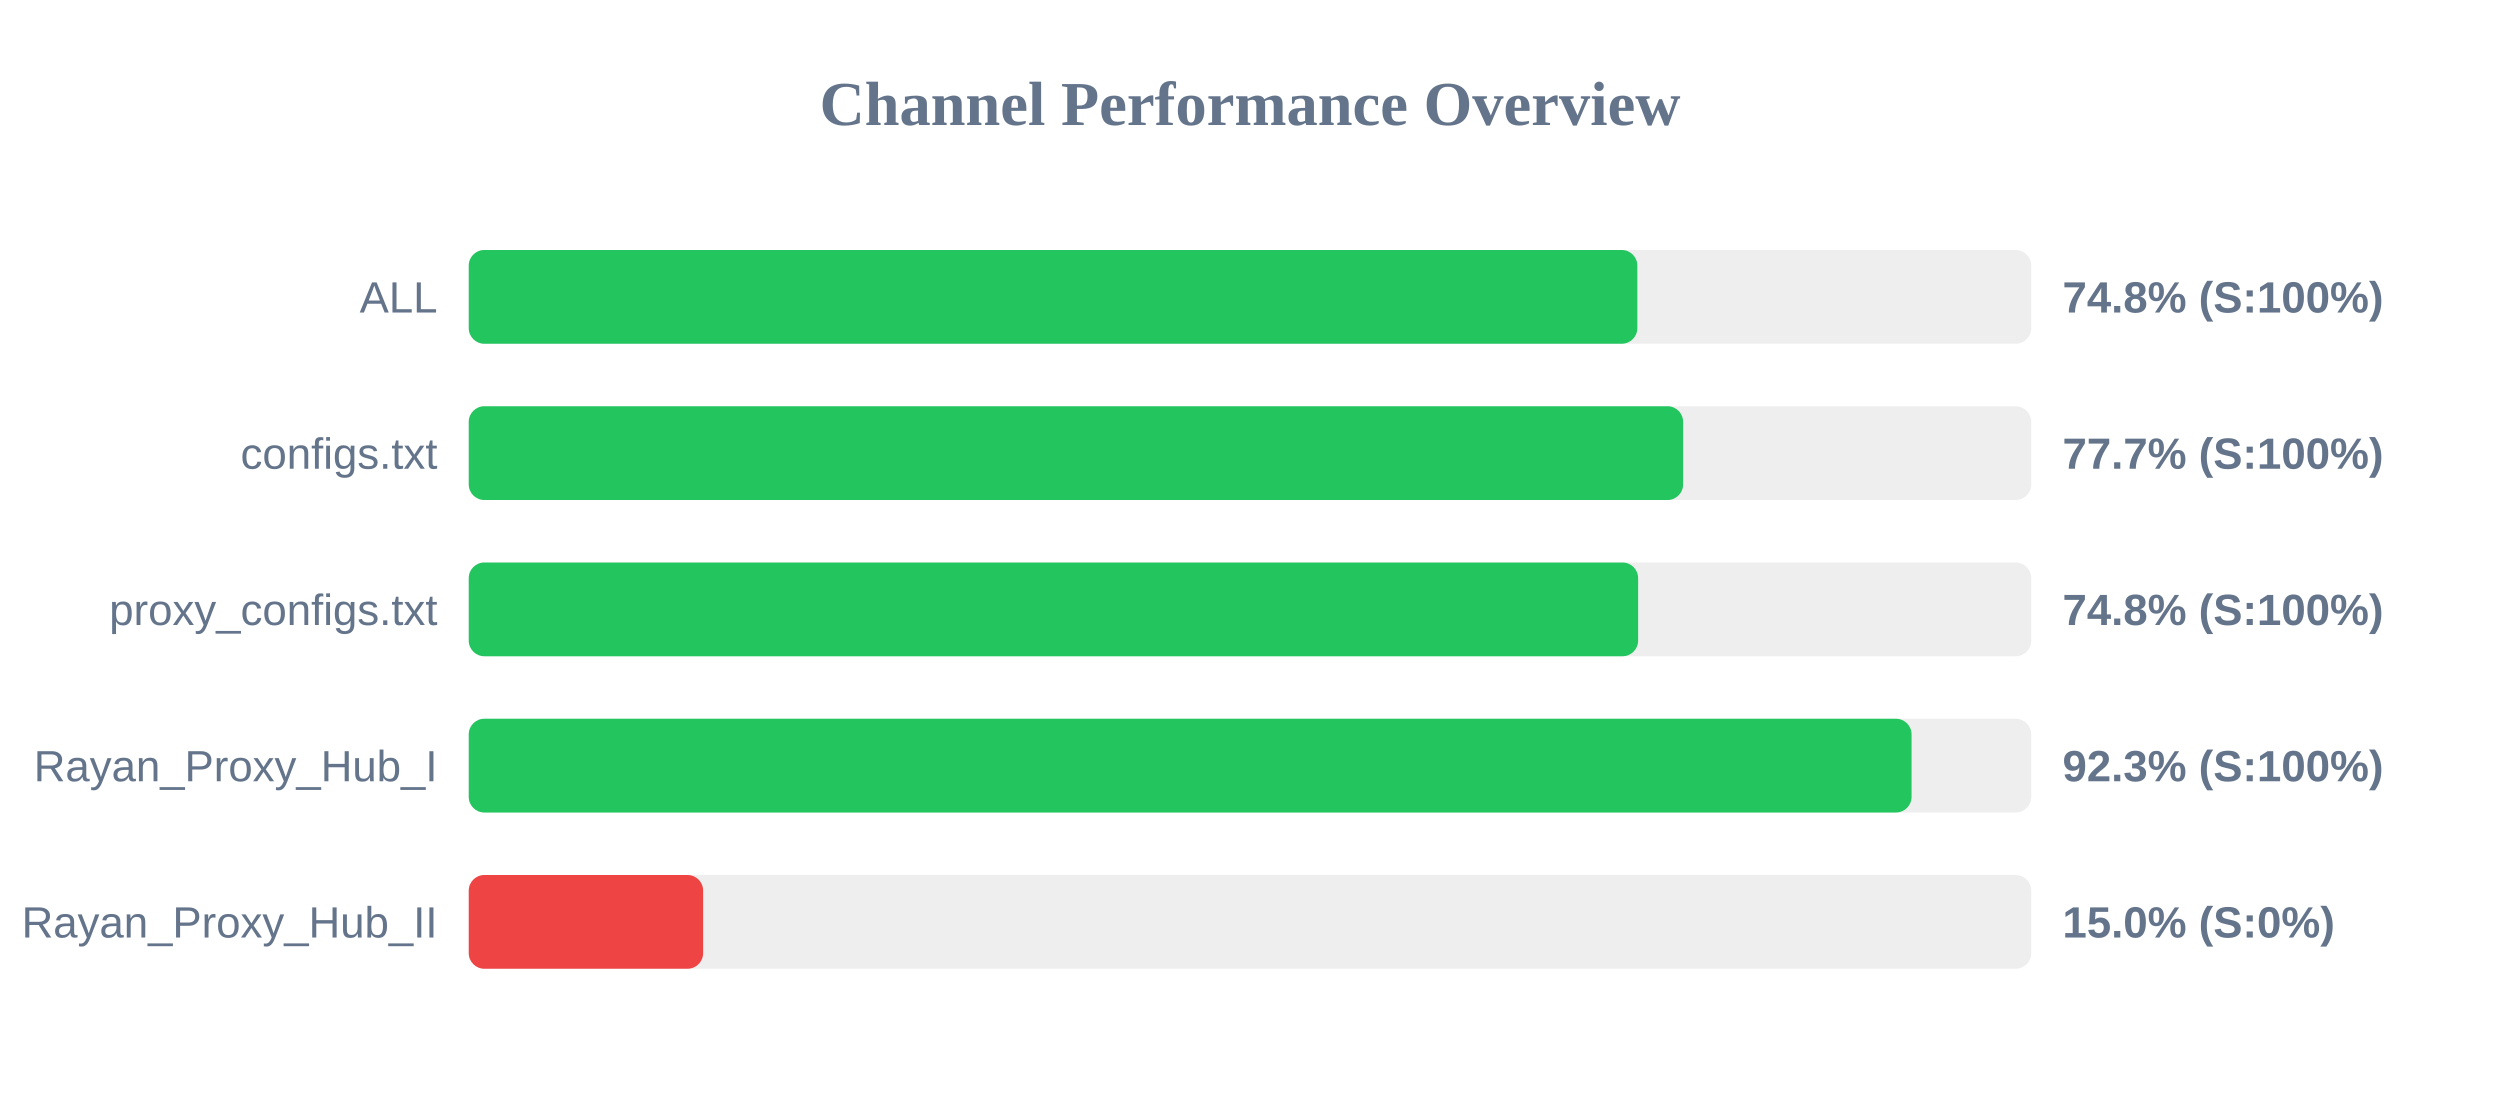
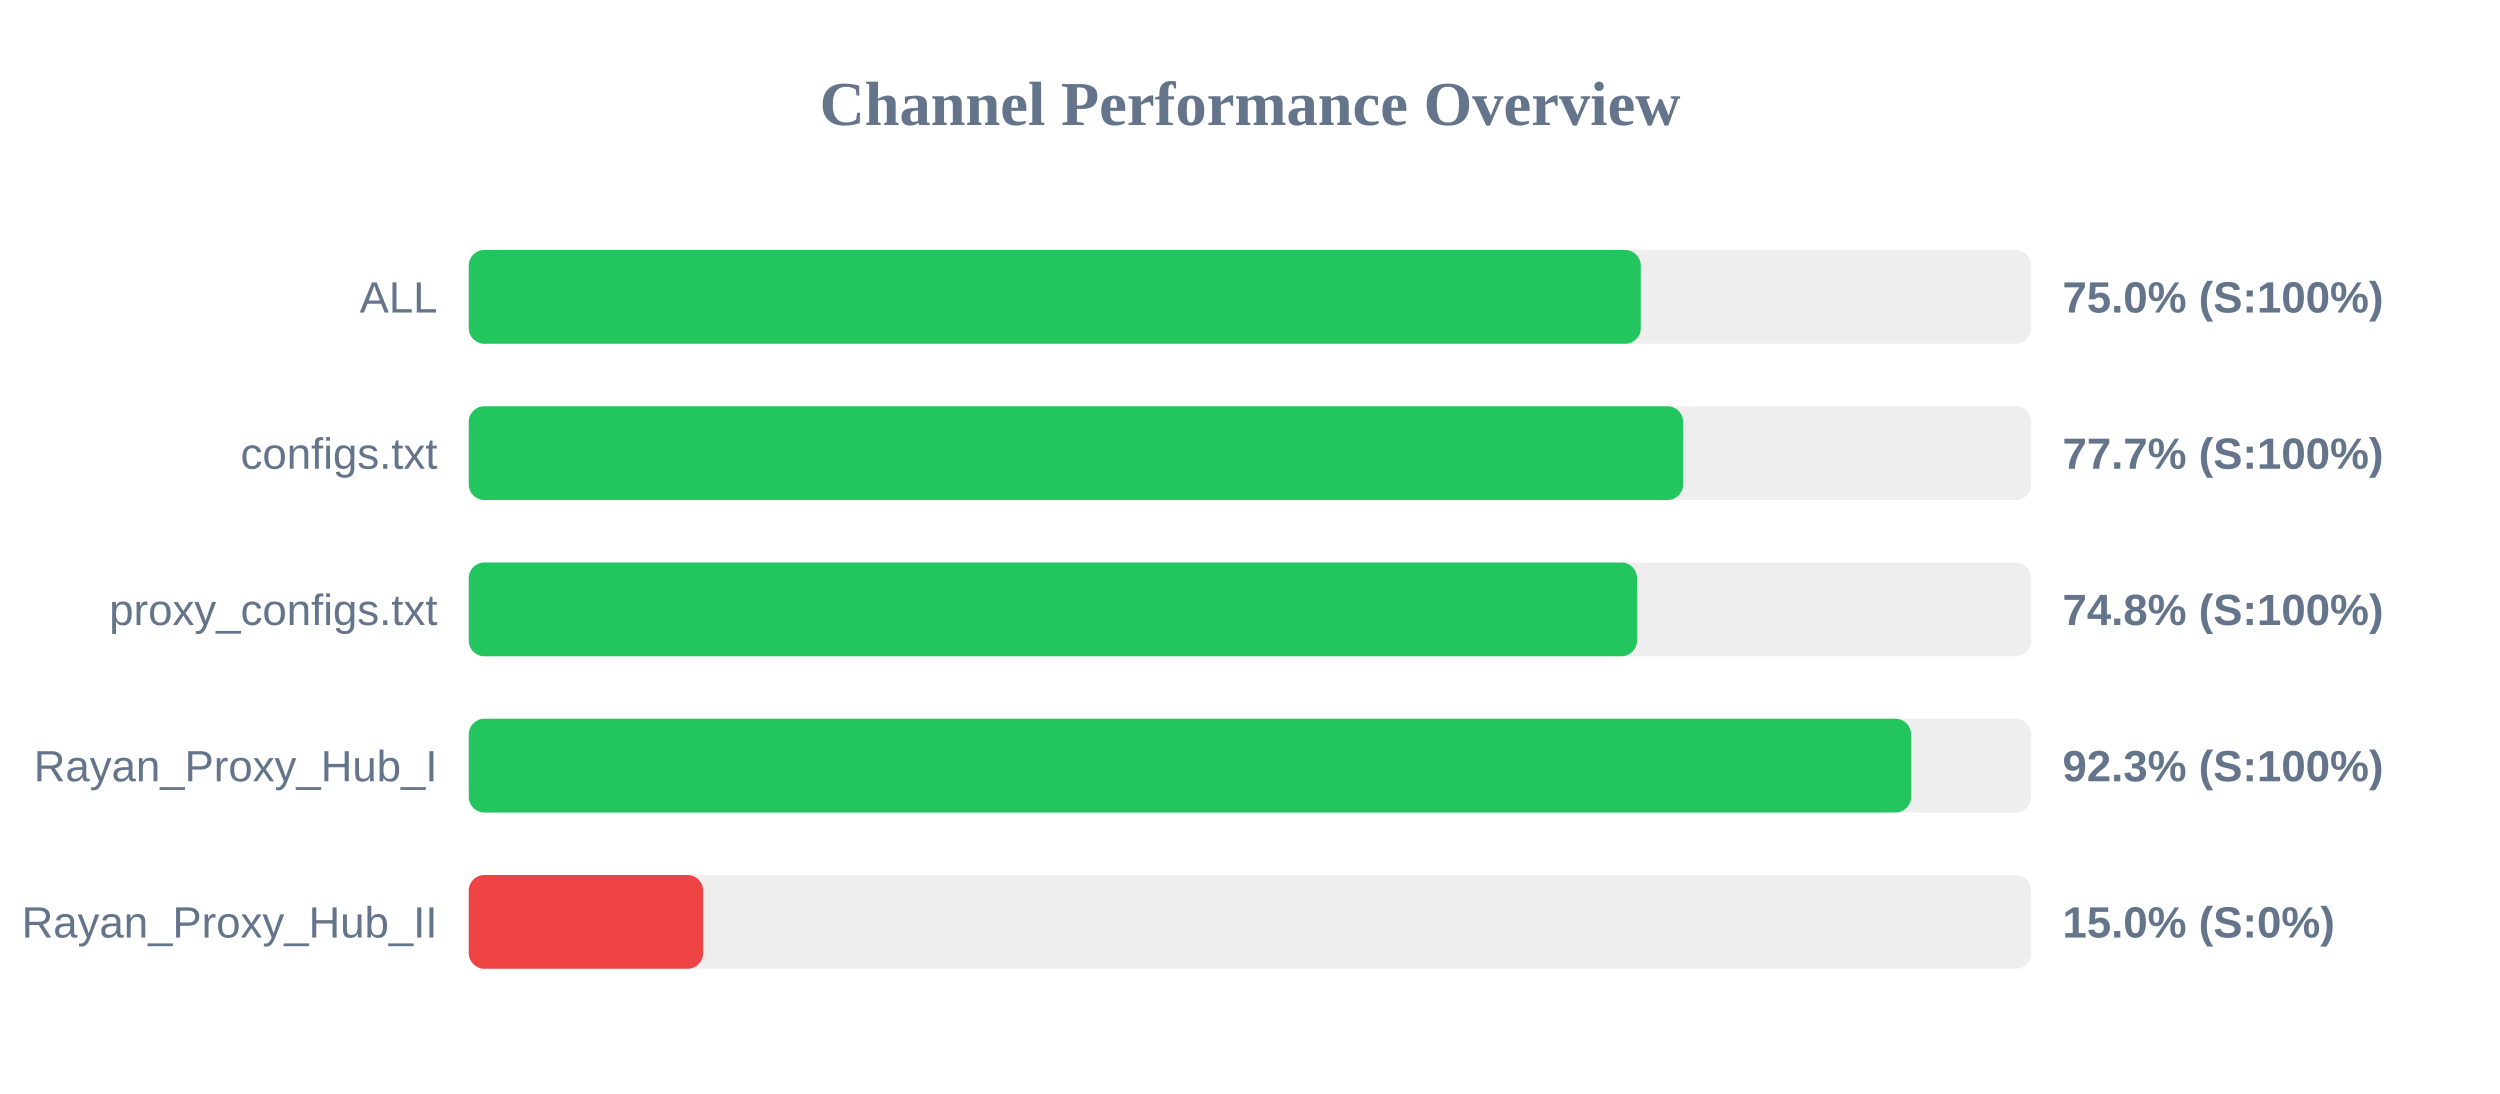
<svg xmlns="http://www.w3.org/2000/svg" width="800" height="350" version="1.1">
  <style>
        .row { font: 14px Arial; fill: #64748b; }
        .score { font: bold 14px Arial; fill: #64748b; }
    </style>
  <text x="400" y="40" text-anchor="middle" font-size="20px" font-weight="bold" fill="#64748b">Channel Performance Overview</text>
  <rect x="150" y="80" width="500" height="30" fill="#eee" rx="5" />
-   <rect x="150" y="80" width="373.95" height="30" fill="#22c55e" rx="5" />
+   <rect x="150" y="80" width="375.05" height="30" fill="#22c55e" rx="5" />
  <text x="140" y="100" text-anchor="end" class="row">ALL</text>
-   <text x="660" y="100" text-anchor="start" class="score">74.8% (S:100%)</text>
+   <text x="660" y="100" text-anchor="start" class="score">75.0% (S:100%)</text>
  <rect x="150" y="130" width="500" height="30" fill="#eee" rx="5" />
  <rect x="150" y="130" width="388.6" height="30" fill="#22c55e" rx="5" />
  <text x="140" y="150" text-anchor="end" class="row">configs.txt</text>
  <text x="660" y="150" text-anchor="start" class="score">77.7% (S:100%)</text>
  <rect x="150" y="180" width="500" height="30" fill="#eee" rx="5" />
-   <rect x="150" y="180" width="374.2" height="30" fill="#22c55e" rx="5" />
+   <rect x="150" y="180" width="373.85" height="30" fill="#22c55e" rx="5" />
  <text x="140" y="200" text-anchor="end" class="row">proxy_configs.txt</text>
  <text x="660" y="200" text-anchor="start" class="score">74.8% (S:100%)</text>
  <rect x="150" y="230" width="500" height="30" fill="#eee" rx="5" />
-   <rect x="150" y="230" width="461.7" height="30" fill="#22c55e" rx="5" />
+   <rect x="150" y="230" width="461.55" height="30" fill="#22c55e" rx="5" />
  <text x="140" y="250" text-anchor="end" class="row">Rayan_Proxy_Hub_I</text>
  <text x="660" y="250" text-anchor="start" class="score">92.3% (S:100%)</text>
  <rect x="150" y="280" width="500" height="30" fill="#eee" rx="5" />
  <rect x="150" y="280" width="75.0" height="30" fill="#ef4444" rx="5" />
  <text x="140" y="300" text-anchor="end" class="row">Rayan_Proxy_Hub_II</text>
  <text x="660" y="300" text-anchor="start" class="score">15.0% (S:0%)</text>
</svg>
